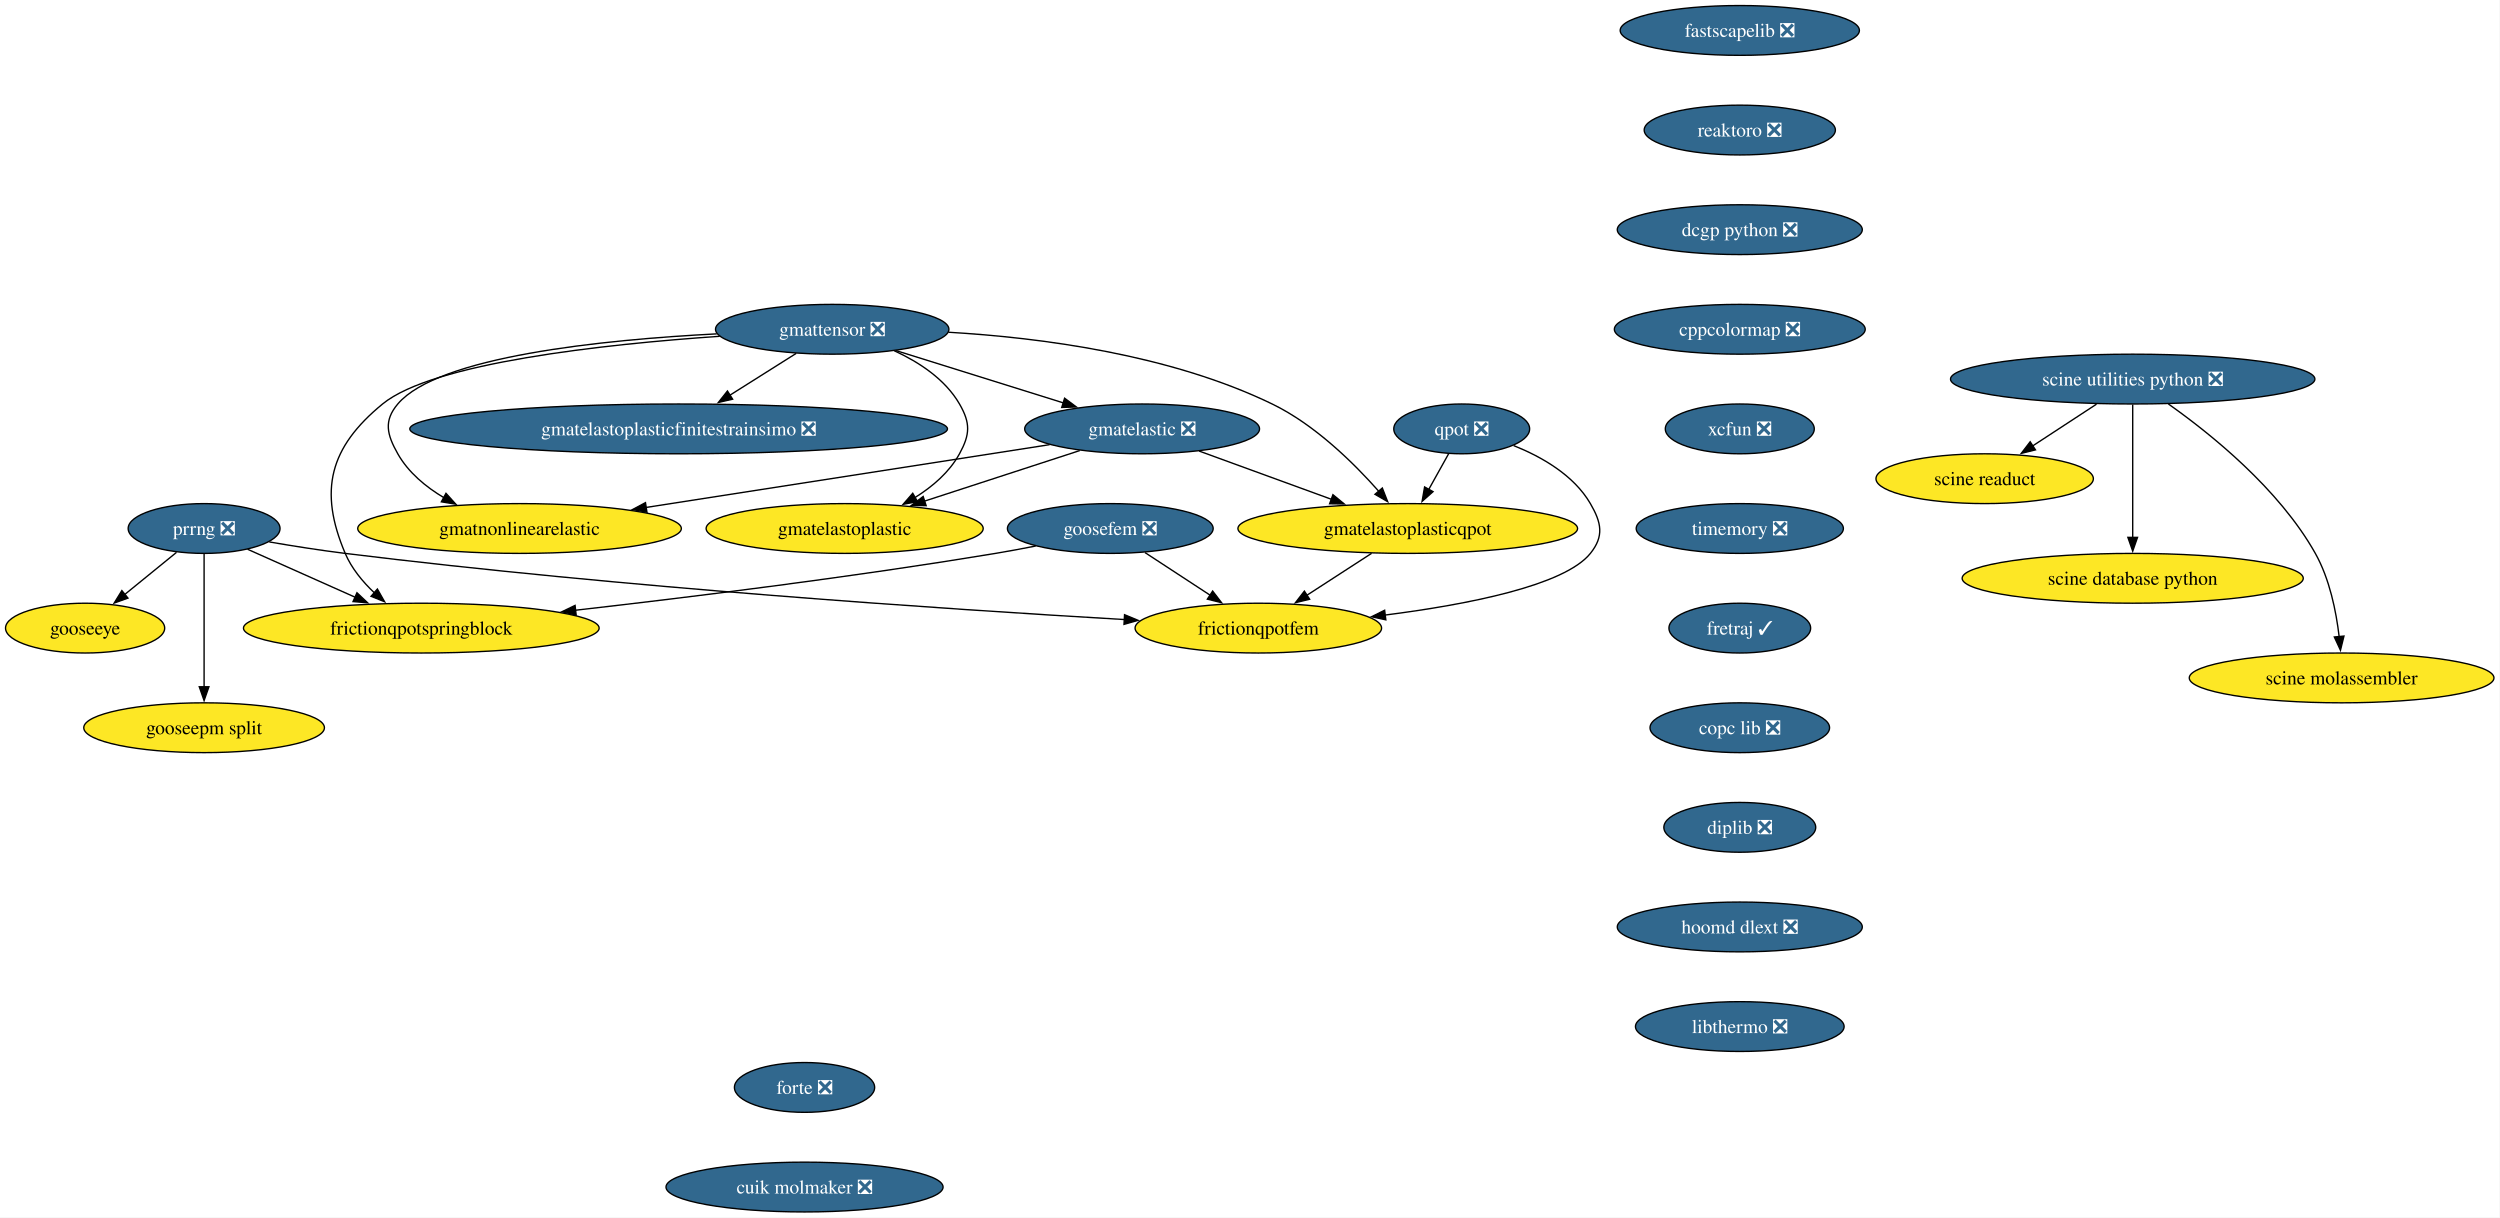
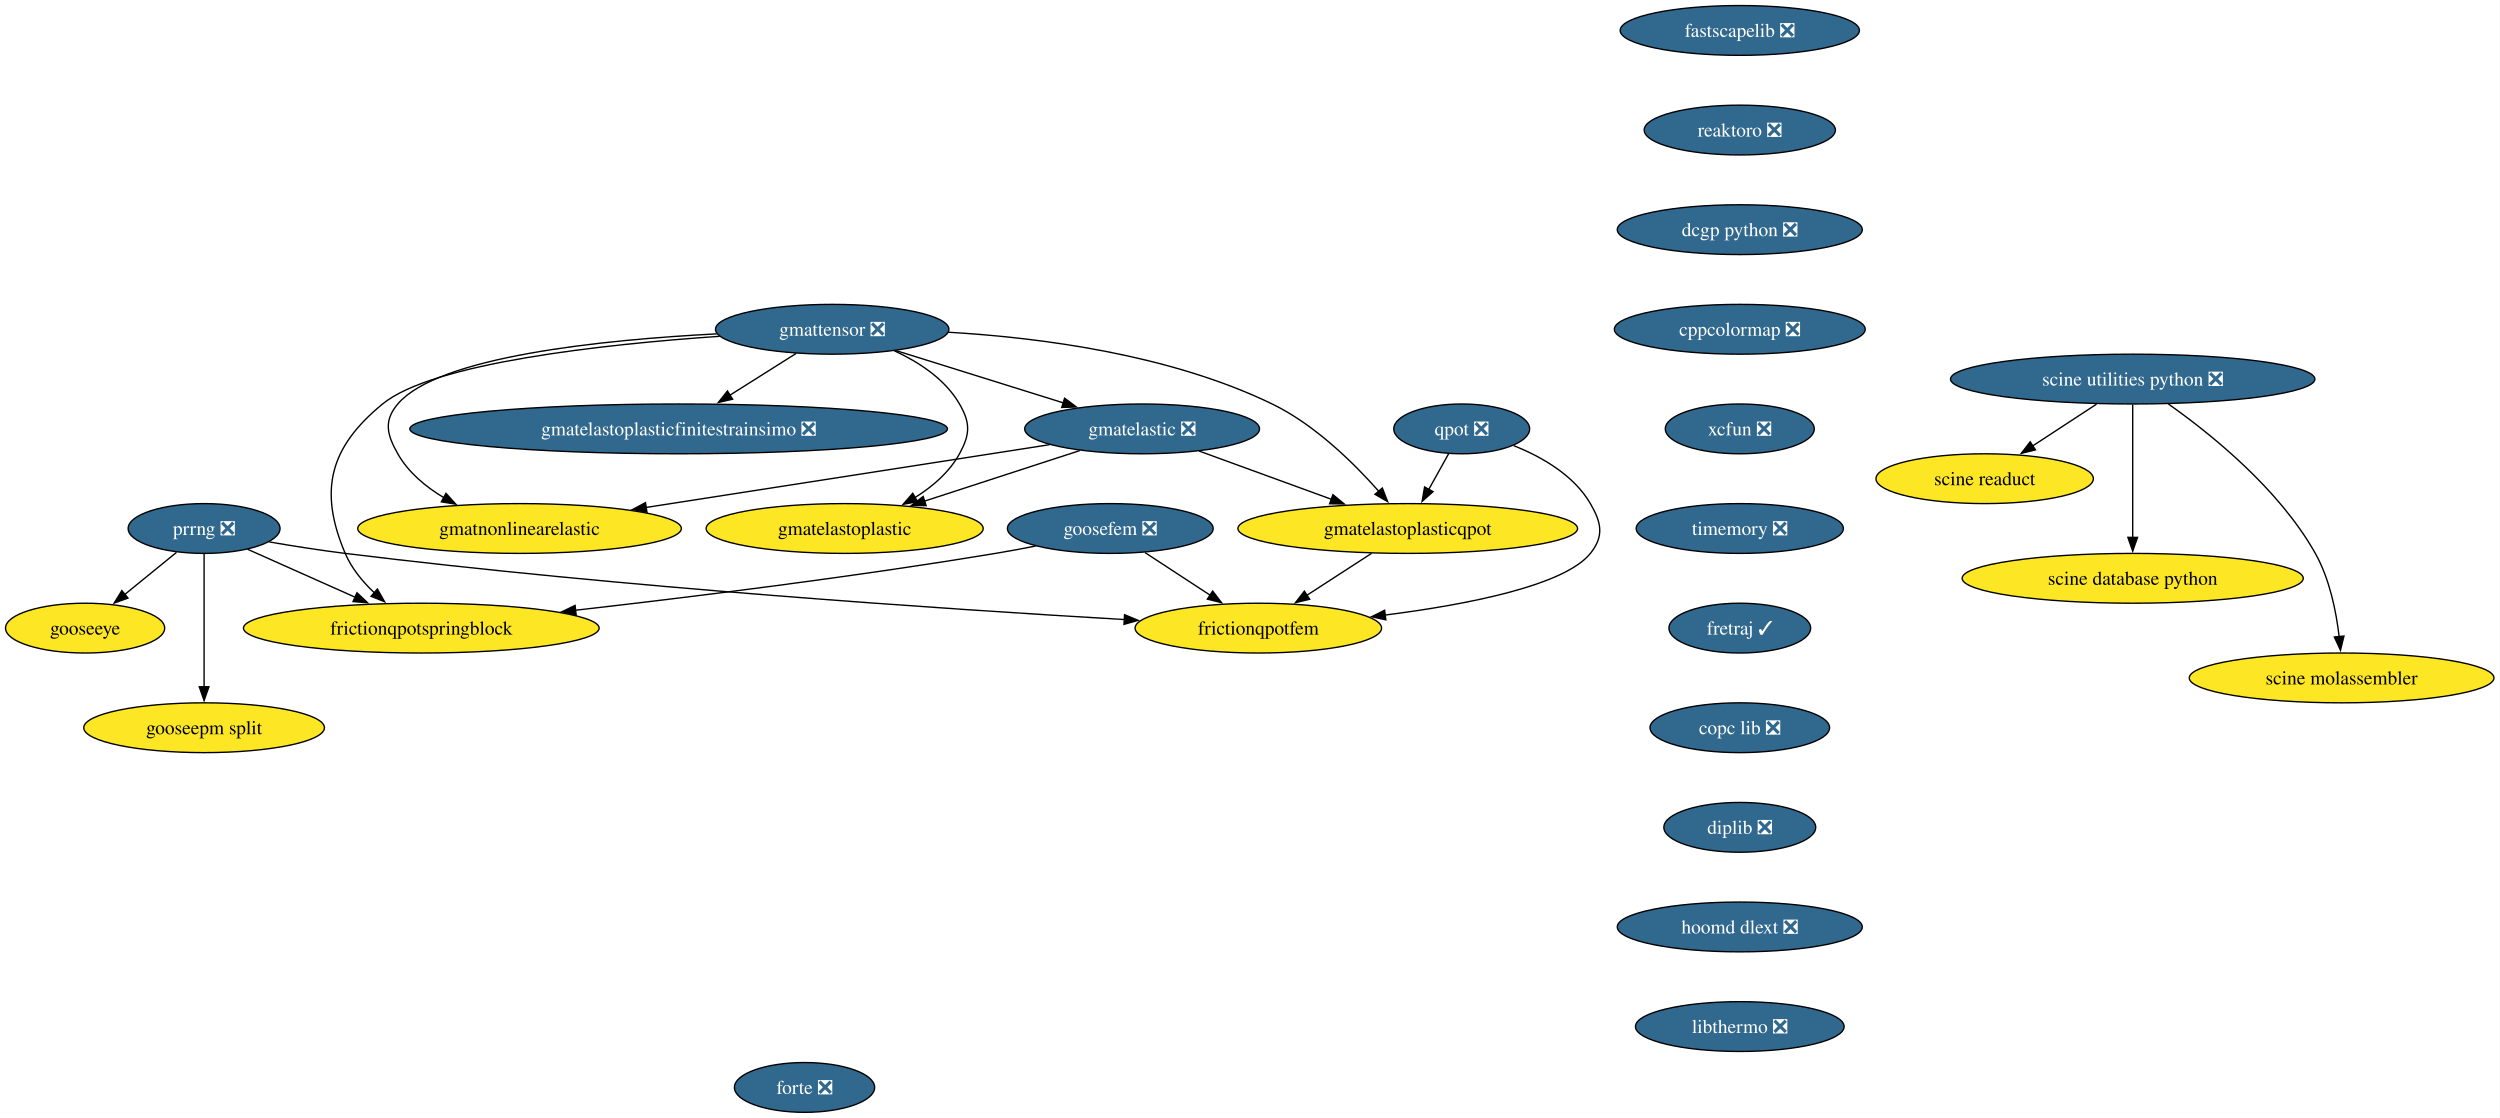
- <svg xmlns="http://www.w3.org/2000/svg" xmlns:xlink="http://www.w3.org/1999/xlink" width="1807pt" height="880pt" viewBox="0.00 0.00 1807.00 880.00">
-   <g id="graph0" class="graph" transform="scale(1 1) rotate(0) translate(4 876)">
-     <polygon fill="white" stroke="none" points="-4,4 -4,-876 1802.65,-876 1802.65,4 -4,4" />
+ <svg xmlns="http://www.w3.org/2000/svg" xmlns:xlink="http://www.w3.org/1999/xlink" width="1807pt" height="808pt" viewBox="0.00 0.00 1807.00 808.00">
+   <g id="graph0" class="graph" transform="scale(1 1) rotate(0) translate(4 804)">
+     <polygon fill="white" stroke="none" points="-4,4 -4,-804 1802.65,-804 1802.65,4 -4,4" />
    <g id="node1" class="node">
      <g id="a_node1">
        <a xlink:href="https://github.com/conda-forge/fastscapelib-feedstock/pull/22" xlink:title="fastscapelib ❎">
-           <ellipse fill="#31688e" stroke="black" cx="1253.52" cy="-854" rx="86.46" ry="18" />
-           <text xml:space="preserve" text-anchor="middle" x="1253.52" y="-849.33" font-family="Times,serif" font-size="14.00" fill="white">fastscapelib ❎</text>
+           <ellipse fill="#31688e" stroke="black" cx="1253.52" cy="-782" rx="86.46" ry="18" />
+           <text xml:space="preserve" text-anchor="middle" x="1253.52" y="-777.33" font-family="Times,serif" font-size="14.00" fill="white">fastscapelib ❎</text>
        </a>
      </g>
    </g>
    <g id="node2" class="node">
      <g id="a_node2">
        <a xlink:href="https://github.com/conda-forge/reaktoro-feedstock/pull/125" xlink:title="reaktoro ❎">
-           <ellipse fill="#31688e" stroke="black" cx="1253.52" cy="-782" rx="69.1" ry="18" />
-           <text xml:space="preserve" text-anchor="middle" x="1253.52" y="-777.33" font-family="Times,serif" font-size="14.00" fill="white">reaktoro ❎</text>
+           <ellipse fill="#31688e" stroke="black" cx="1253.52" cy="-710" rx="69.1" ry="18" />
+           <text xml:space="preserve" text-anchor="middle" x="1253.52" y="-705.33" font-family="Times,serif" font-size="14.00" fill="white">reaktoro ❎</text>
        </a>
      </g>
    </g>
    <g id="node3" class="node">
      <g id="a_node3">
        <a xlink:href="https://github.com/conda-forge/dcgp-python-feedstock/pull/29" xlink:title="dcgp python ❎">
-           <ellipse fill="#31688e" stroke="black" cx="1253.52" cy="-710" rx="88.56" ry="18" />
-           <text xml:space="preserve" text-anchor="middle" x="1253.52" y="-705.33" font-family="Times,serif" font-size="14.00" fill="white">dcgp python ❎</text>
+           <ellipse fill="#31688e" stroke="black" cx="1253.52" cy="-638" rx="88.56" ry="18" />
+           <text xml:space="preserve" text-anchor="middle" x="1253.52" y="-633.33" font-family="Times,serif" font-size="14.00" fill="white">dcgp python ❎</text>
        </a>
      </g>
    </g>
    <g id="node4" class="node">
      <g id="a_node4">
        <a xlink:href="https://github.com/conda-forge/cppcolormap-feedstock/pull/35" xlink:title="cppcolormap ❎">
-           <ellipse fill="#31688e" stroke="black" cx="1253.52" cy="-638" rx="90.67" ry="18" />
-           <text xml:space="preserve" text-anchor="middle" x="1253.52" y="-633.33" font-family="Times,serif" font-size="14.00" fill="white">cppcolormap ❎</text>
+           <ellipse fill="#31688e" stroke="black" cx="1253.52" cy="-566" rx="90.67" ry="18" />
+           <text xml:space="preserve" text-anchor="middle" x="1253.52" y="-561.33" font-family="Times,serif" font-size="14.00" fill="white">cppcolormap ❎</text>
        </a>
      </g>
    </g>
    <g id="node5" class="node">
      <g id="a_node5">
        <a xlink:href="https://github.com/conda-forge/xcfun-feedstock/pull/20" xlink:title="xcfun ❎">
-           <ellipse fill="#31688e" stroke="black" cx="1253.52" cy="-566" rx="53.84" ry="18" />
-           <text xml:space="preserve" text-anchor="middle" x="1253.52" y="-561.33" font-family="Times,serif" font-size="14.00" fill="white">xcfun ❎</text>
+           <ellipse fill="#31688e" stroke="black" cx="1253.52" cy="-494" rx="53.84" ry="18" />
+           <text xml:space="preserve" text-anchor="middle" x="1253.52" y="-489.32" font-family="Times,serif" font-size="14.00" fill="white">xcfun ❎</text>
        </a>
      </g>
    </g>
    <g id="node16" class="node">
      <g id="a_node16">
        <a xlink:href="https://github.com/conda-forge/timemory-feedstock/pull/22" xlink:title="timemory ❎">
-           <ellipse fill="#31688e" stroke="black" cx="1253.52" cy="-494" rx="74.88" ry="18" />
-           <text xml:space="preserve" text-anchor="middle" x="1253.52" y="-489.32" font-family="Times,serif" font-size="14.00" fill="white">timemory ❎</text>
+           <ellipse fill="#31688e" stroke="black" cx="1253.52" cy="-422" rx="74.88" ry="18" />
+           <text xml:space="preserve" text-anchor="middle" x="1253.52" y="-417.32" font-family="Times,serif" font-size="14.00" fill="white">timemory ❎</text>
        </a>
      </g>
    </g>
    <g id="node6" class="node">
      <g id="a_node6">
        <a xlink:href="https://github.com/conda-forge/gooseeye-feedstock" xlink:title="gooseeye">
-           <ellipse fill="#fde725" stroke="black" cx="57.52" cy="-422" rx="57.52" ry="18" />
-           <text xml:space="preserve" text-anchor="middle" x="57.52" y="-417.32" font-family="Times,serif" font-size="14.00">gooseeye</text>
+           <ellipse fill="#fde725" stroke="black" cx="57.52" cy="-350" rx="57.52" ry="18" />
+           <text xml:space="preserve" text-anchor="middle" x="57.52" y="-345.32" font-family="Times,serif" font-size="14.00">gooseeye</text>
        </a>
      </g>
    </g>
    <g id="node7" class="node">
      <g id="a_node7">
        <a xlink:href="https://github.com/conda-forge/gmatelastoplastic-feedstock" xlink:title="gmatelastoplastic">
-           <ellipse fill="#fde725" stroke="black" cx="606.52" cy="-494" rx="100.14" ry="18" />
-           <text xml:space="preserve" text-anchor="middle" x="606.52" y="-489.32" font-family="Times,serif" font-size="14.00">gmatelastoplastic</text>
+           <ellipse fill="#fde725" stroke="black" cx="606.52" cy="-422" rx="100.14" ry="18" />
+           <text xml:space="preserve" text-anchor="middle" x="606.52" y="-417.32" font-family="Times,serif" font-size="14.00">gmatelastoplastic</text>
        </a>
      </g>
    </g>
    <g id="node8" class="node">
      <g id="a_node8">
        <a xlink:href="https://github.com/conda-forge/gmatelastoplasticqpot-feedstock" xlink:title="gmatelastoplasticqpot">
-           <ellipse fill="#fde725" stroke="black" cx="1013.52" cy="-494" rx="122.76" ry="18" />
-           <text xml:space="preserve" text-anchor="middle" x="1013.52" y="-489.32" font-family="Times,serif" font-size="14.00">gmatelastoplasticqpot</text>
+           <ellipse fill="#fde725" stroke="black" cx="1013.52" cy="-422" rx="122.76" ry="18" />
+           <text xml:space="preserve" text-anchor="middle" x="1013.52" y="-417.32" font-family="Times,serif" font-size="14.00">gmatelastoplasticqpot</text>
        </a>
      </g>
    </g>
    <g id="node9" class="node">
      <g id="a_node9">
        <a xlink:href="https://github.com/conda-forge/frictionqpotfem-feedstock" xlink:title="frictionqpotfem">
-           <ellipse fill="#fde725" stroke="black" cx="905.52" cy="-422" rx="89.09" ry="18" />
-           <text xml:space="preserve" text-anchor="middle" x="905.52" y="-417.32" font-family="Times,serif" font-size="14.00">frictionqpotfem</text>
+           <ellipse fill="#fde725" stroke="black" cx="905.52" cy="-350" rx="89.09" ry="18" />
+           <text xml:space="preserve" text-anchor="middle" x="905.52" y="-345.32" font-family="Times,serif" font-size="14.00">frictionqpotfem</text>
        </a>
      </g>
    </g>
    <g id="edge5" class="edge">
-       <path fill="none" stroke="black" d="M987.38,-476.05C973.35,-466.96 955.86,-455.63 940.65,-445.77" />
-       <polygon fill="black" stroke="black" points="942.62,-442.87 932.32,-440.37 938.81,-448.75 942.62,-442.87" />
+       <path fill="none" stroke="black" d="M987.38,-404.05C973.35,-394.96 955.86,-383.63 940.65,-373.77" />
+       <polygon fill="black" stroke="black" points="942.62,-370.87 932.32,-368.37 938.81,-376.75 942.62,-370.87" />
    </g>
    <g id="node10" class="node">
      <g id="a_node10">
        <a xlink:href="https://github.com/conda-forge/gmatelastoplasticfinitestrainsimo-feedstock/pull/20" xlink:title="gmatelastoplasticfinitestrainsimo ❎">
-           <ellipse fill="#31688e" stroke="black" cx="486.52" cy="-566" rx="194.31" ry="18" />
-           <text xml:space="preserve" text-anchor="middle" x="486.52" y="-561.33" font-family="Times,serif" font-size="14.00" fill="white">gmatelastoplasticfinitestrainsimo ❎</text>
+           <ellipse fill="#31688e" stroke="black" cx="486.52" cy="-494" rx="194.31" ry="18" />
+           <text xml:space="preserve" text-anchor="middle" x="486.52" y="-489.32" font-family="Times,serif" font-size="14.00" fill="white">gmatelastoplasticfinitestrainsimo ❎</text>
        </a>
      </g>
    </g>
    <g id="node11" class="node">
      <g id="a_node11">
        <a xlink:href="https://github.com/conda-forge/gmatnonlinearelastic-feedstock" xlink:title="gmatnonlinearelastic">
-           <ellipse fill="#fde725" stroke="black" cx="371.52" cy="-494" rx="116.97" ry="18" />
-           <text xml:space="preserve" text-anchor="middle" x="371.52" y="-489.32" font-family="Times,serif" font-size="14.00">gmatnonlinearelastic</text>
+           <ellipse fill="#fde725" stroke="black" cx="371.52" cy="-422" rx="116.97" ry="18" />
+           <text xml:space="preserve" text-anchor="middle" x="371.52" y="-417.32" font-family="Times,serif" font-size="14.00">gmatnonlinearelastic</text>
        </a>
      </g>
    </g>
    <g id="node12" class="node">
      <g id="a_node12">
        <a xlink:href="https://github.com/conda-forge/gmatelastic-feedstock/pull/28" xlink:title="gmatelastic ❎">
-           <ellipse fill="#31688e" stroke="black" cx="821.52" cy="-566" rx="84.88" ry="18" />
-           <text xml:space="preserve" text-anchor="middle" x="821.52" y="-561.33" font-family="Times,serif" font-size="14.00" fill="white">gmatelastic ❎</text>
+           <ellipse fill="#31688e" stroke="black" cx="821.52" cy="-494" rx="84.88" ry="18" />
+           <text xml:space="preserve" text-anchor="middle" x="821.52" y="-489.32" font-family="Times,serif" font-size="14.00" fill="white">gmatelastic ❎</text>
        </a>
      </g>
    </g>
    <g id="edge6" class="edge">
-       <path fill="none" stroke="black" d="M776.45,-550.33C743.75,-539.68 699.27,-525.2 664.01,-513.72" />
-       <polygon fill="black" stroke="black" points="665.42,-510.5 654.83,-510.73 663.26,-517.15 665.42,-510.5" />
+       <path fill="none" stroke="black" d="M776.45,-478.33C743.75,-467.68 699.27,-453.2 664.01,-441.72" />
+       <polygon fill="black" stroke="black" points="665.42,-438.5 654.83,-438.73 663.26,-445.15 665.42,-438.5" />
    </g>
    <g id="edge7" class="edge">
-       <path fill="none" stroke="black" d="M862.71,-549.98C890.7,-539.78 928.05,-526.16 958.57,-515.03" />
-       <polygon fill="black" stroke="black" points="959.44,-518.44 967.63,-511.73 957.04,-511.87 959.44,-518.44" />
+       <path fill="none" stroke="black" d="M862.71,-477.98C890.7,-467.78 928.05,-454.16 958.57,-443.03" />
+       <polygon fill="black" stroke="black" points="959.44,-446.44 967.63,-439.73 957.04,-439.87 959.44,-446.44" />
    </g>
    <g id="edge8" class="edge">
-       <path fill="none" stroke="black" d="M754.64,-554.6C677.23,-542.56 549.35,-522.66 462.84,-509.2" />
-       <polygon fill="black" stroke="black" points="463.62,-505.78 453.2,-507.71 462.55,-512.7 463.62,-505.78" />
+       <path fill="none" stroke="black" d="M754.64,-482.6C677.23,-470.56 549.35,-450.66 462.84,-437.2" />
+       <polygon fill="black" stroke="black" points="463.62,-433.78 453.2,-435.71 462.55,-440.7 463.62,-433.78" />
    </g>
    <g id="node13" class="node">
      <g id="a_node13">
        <a xlink:href="https://github.com/conda-forge/goosefem-feedstock/pull/66" xlink:title="goosefem ❎">
-           <ellipse fill="#31688e" stroke="black" cx="798.52" cy="-494" rx="74.36" ry="18" />
-           <text xml:space="preserve" text-anchor="middle" x="798.52" y="-489.32" font-family="Times,serif" font-size="14.00" fill="white">goosefem ❎</text>
+           <ellipse fill="#31688e" stroke="black" cx="798.52" cy="-422" rx="74.36" ry="18" />
+           <text xml:space="preserve" text-anchor="middle" x="798.52" y="-417.32" font-family="Times,serif" font-size="14.00" fill="white">goosefem ❎</text>
        </a>
      </g>
    </g>
    <g id="edge9" class="edge">
-       <path fill="none" stroke="black" d="M823.61,-476.59C837.73,-467.35 855.56,-455.68 870.99,-445.59" />
-       <polygon fill="black" stroke="black" points="872.5,-448.78 878.95,-440.38 868.67,-442.93 872.5,-448.78" />
+       <path fill="none" stroke="black" d="M823.61,-404.59C837.73,-395.35 855.56,-383.68 870.99,-373.59" />
+       <polygon fill="black" stroke="black" points="872.5,-376.78 878.95,-368.38 868.67,-370.93 872.5,-376.78" />
    </g>
    <g id="node14" class="node">
      <g id="a_node14">
        <a xlink:href="https://github.com/conda-forge/frictionqpotspringblock-feedstock" xlink:title="frictionqpotspringblock">
-           <ellipse fill="#fde725" stroke="black" cx="300.52" cy="-422" rx="128.55" ry="18" />
-           <text xml:space="preserve" text-anchor="middle" x="300.52" y="-417.32" font-family="Times,serif" font-size="14.00">frictionqpotspringblock</text>
+           <ellipse fill="#fde725" stroke="black" cx="300.52" cy="-350" rx="128.55" ry="18" />
+           <text xml:space="preserve" text-anchor="middle" x="300.52" y="-345.32" font-family="Times,serif" font-size="14.00">frictionqpotspringblock</text>
        </a>
      </g>
    </g>
    <g id="edge10" class="edge">
-       <path fill="none" stroke="black" d="M744.61,-481.35C734.95,-479.43 724.95,-477.57 715.52,-476 613.11,-459 495.69,-444.46 411.94,-434.93" />
-       <polygon fill="black" stroke="black" points="412.45,-431.47 402.12,-433.82 411.66,-438.42 412.45,-431.47" />
+       <path fill="none" stroke="black" d="M744.61,-409.35C734.95,-407.43 724.95,-405.57 715.52,-404 613.11,-387 495.69,-372.46 411.94,-362.93" />
+       <polygon fill="black" stroke="black" points="412.45,-359.47 402.12,-361.82 411.66,-366.42 412.45,-359.47" />
    </g>
    <g id="node15" class="node">
      <g id="a_node15">
        <a xlink:href="https://github.com/conda-forge/qpot-feedstock/pull/58" xlink:title="qpot ❎">
-           <ellipse fill="#31688e" stroke="black" cx="1052.52" cy="-566" rx="49.1" ry="18" />
-           <text xml:space="preserve" text-anchor="middle" x="1052.52" y="-561.33" font-family="Times,serif" font-size="14.00" fill="white">qpot ❎</text>
+           <ellipse fill="#31688e" stroke="black" cx="1052.52" cy="-494" rx="49.1" ry="18" />
+           <text xml:space="preserve" text-anchor="middle" x="1052.52" y="-489.32" font-family="Times,serif" font-size="14.00" fill="white">qpot ❎</text>
        </a>
      </g>
    </g>
    <g id="edge11" class="edge">
-       <path fill="none" stroke="black" d="M1043.08,-548.05C1038.74,-540.26 1033.48,-530.82 1028.61,-522.08" />
-       <polygon fill="black" stroke="black" points="1031.81,-520.63 1023.88,-513.6 1025.69,-524.04 1031.81,-520.63" />
+       <path fill="none" stroke="black" d="M1043.08,-476.05C1038.74,-468.26 1033.48,-458.82 1028.61,-450.08" />
+       <polygon fill="black" stroke="black" points="1031.81,-448.63 1023.88,-441.6 1025.69,-452.04 1031.81,-448.63" />
    </g>
    <g id="edge12" class="edge">
-       <path fill="none" stroke="black" d="M1090.06,-553.93C1110.32,-545.82 1133.57,-532.57 1145.52,-512 1153.56,-498.17 1155.54,-488.47 1145.52,-476 1126.82,-452.72 1056.81,-439.05 997.2,-431.44" />
-       <polygon fill="black" stroke="black" points="997.68,-427.98 987.32,-430.23 996.82,-434.92 997.68,-427.98" />
+       <path fill="none" stroke="black" d="M1090.06,-481.93C1110.32,-473.82 1133.57,-460.57 1145.52,-440 1153.56,-426.17 1155.54,-416.47 1145.52,-404 1126.82,-380.72 1056.81,-367.05 997.2,-359.44" />
+       <polygon fill="black" stroke="black" points="997.68,-355.98 987.32,-358.23 996.82,-362.92 997.68,-355.98" />
    </g>
    <g id="node20" class="node">
      <g id="a_node20">
        <a xlink:href="https://github.com/conda-forge/fretraj-feedstock/pull/12" xlink:title="fretraj ✓">
-           <ellipse fill="#31688e" stroke="black" cx="1253.52" cy="-422" rx="51.21" ry="18" />
-           <text xml:space="preserve" text-anchor="middle" x="1253.52" y="-417.32" font-family="Times,serif" font-size="14.00" fill="white">fretraj ✓</text>
+           <ellipse fill="#31688e" stroke="black" cx="1253.52" cy="-350" rx="51.21" ry="18" />
+           <text xml:space="preserve" text-anchor="middle" x="1253.52" y="-345.32" font-family="Times,serif" font-size="14.00" fill="white">fretraj ✓</text>
        </a>
      </g>
    </g>
    <g id="node17" class="node">
      <g id="a_node17">
        <a xlink:href="https://github.com/conda-forge/gmattensor-feedstock/pull/42" xlink:title="gmattensor ❎">
-           <ellipse fill="#31688e" stroke="black" cx="597.52" cy="-638" rx="84.35" ry="18" />
-           <text xml:space="preserve" text-anchor="middle" x="597.52" y="-633.33" font-family="Times,serif" font-size="14.00" fill="white">gmattensor ❎</text>
+           <ellipse fill="#31688e" stroke="black" cx="597.52" cy="-566" rx="84.35" ry="18" />
+           <text xml:space="preserve" text-anchor="middle" x="597.52" y="-561.33" font-family="Times,serif" font-size="14.00" fill="white">gmattensor ❎</text>
        </a>
      </g>
    </g>
    <g id="edge14" class="edge">
-       <path fill="none" stroke="black" d="M642.3,-622.52C660.29,-614.25 679.19,-601.87 689.52,-584 697.53,-570.15 697.21,-562.03 689.52,-548 682.25,-534.74 670.1,-524.31 657.3,-516.35" />
-       <polygon fill="black" stroke="black" points="659.2,-513.4 648.78,-511.48 655.73,-519.48 659.2,-513.4" />
+       <path fill="none" stroke="black" d="M642.3,-550.52C660.29,-542.25 679.19,-529.87 689.52,-512 697.53,-498.15 697.21,-490.03 689.52,-476 682.25,-462.74 670.1,-452.31 657.3,-444.35" />
+       <polygon fill="black" stroke="black" points="659.2,-441.4 648.78,-439.48 655.73,-447.48 659.2,-441.4" />
    </g>
    <g id="edge15" class="edge">
-       <path fill="none" stroke="black" d="M681.45,-635.85C747.94,-631.99 841.61,-619.82 915.52,-584 946.33,-569.07 974.46,-541.38 992.61,-520.84" />
-       <polygon fill="black" stroke="black" points="995.14,-523.27 999,-513.4 989.82,-518.71 995.14,-523.27" />
+       <path fill="none" stroke="black" d="M681.45,-563.85C747.94,-559.99 841.61,-547.82 915.52,-512 946.33,-497.07 974.46,-469.38 992.61,-448.84" />
+       <polygon fill="black" stroke="black" points="995.14,-451.27 999,-441.4 989.82,-446.71 995.14,-451.27" />
    </g>
    <g id="edge16" class="edge">
-       <path fill="none" stroke="black" d="M571.5,-620.59C557.17,-611.55 539.15,-600.19 523.4,-590.25" />
-       <polygon fill="black" stroke="black" points="525.54,-587.47 515.21,-585.09 521.8,-593.39 525.54,-587.47" />
+       <path fill="none" stroke="black" d="M571.5,-548.59C557.17,-539.55 539.15,-528.19 523.4,-518.25" />
+       <polygon fill="black" stroke="black" points="525.54,-515.47 515.21,-513.09 521.8,-521.39 525.54,-515.47" />
    </g>
    <g id="edge17" class="edge">
-       <path fill="none" stroke="black" d="M514.06,-634.68C431.22,-630.41 312.52,-618.3 283.52,-584 273.19,-571.78 275.65,-561.93 283.52,-548 291.15,-534.51 303.74,-524.07 317.04,-516.16" />
-       <polygon fill="black" stroke="black" points="318.36,-519.43 325.47,-511.57 315.01,-513.28 318.36,-519.43" />
+       <path fill="none" stroke="black" d="M514.06,-562.68C431.22,-558.41 312.52,-546.3 283.52,-512 273.19,-499.78 275.65,-489.93 283.52,-476 291.15,-462.51 303.74,-452.07 317.04,-444.16" />
+       <polygon fill="black" stroke="black" points="318.36,-447.43 325.47,-439.57 315.01,-441.28 318.36,-447.43" />
    </g>
    <g id="edge18" class="edge">
-       <path fill="none" stroke="black" d="M643.66,-622.58C678.75,-611.62 727.21,-596.47 764.69,-584.76" />
-       <polygon fill="black" stroke="black" points="765.49,-588.18 774,-581.85 763.41,-581.49 765.49,-588.18" />
+       <path fill="none" stroke="black" d="M643.66,-550.58C678.75,-539.62 727.21,-524.47 764.69,-512.76" />
+       <polygon fill="black" stroke="black" points="765.49,-516.18 774,-509.85 763.41,-509.49 765.49,-516.18" />
    </g>
    <g id="edge19" class="edge">
-       <path fill="none" stroke="black" d="M516.2,-632.93C432.33,-627.16 308.83,-613.77 272.52,-584 234.26,-552.63 226.16,-521.53 245.52,-476 250.11,-465.2 258.1,-455.53 266.59,-447.51" />
-       <polygon fill="black" stroke="black" points="268.77,-450.25 274,-441.04 264.17,-444.98 268.77,-450.25" />
+       <path fill="none" stroke="black" d="M516.2,-560.93C432.33,-555.16 308.83,-541.77 272.52,-512 234.26,-480.63 226.16,-449.53 245.52,-404 250.11,-393.2 258.1,-383.53 266.59,-375.51" />
+       <polygon fill="black" stroke="black" points="268.77,-378.25 274,-369.04 264.17,-372.98 268.77,-378.25" />
    </g>
    <g id="node18" class="node">
      <g id="a_node18">
        <a xlink:href="https://github.com/conda-forge/prrng-feedstock/pull/67" xlink:title="prrng ❎">
-           <ellipse fill="#31688e" stroke="black" cx="143.52" cy="-494" rx="54.89" ry="18" />
-           <text xml:space="preserve" text-anchor="middle" x="143.52" y="-489.32" font-family="Times,serif" font-size="14.00" fill="white">prrng ❎</text>
+           <ellipse fill="#31688e" stroke="black" cx="143.52" cy="-422" rx="54.89" ry="18" />
+           <text xml:space="preserve" text-anchor="middle" x="143.52" y="-417.32" font-family="Times,serif" font-size="14.00" fill="white">prrng ❎</text>
        </a>
      </g>
    </g>
    <g id="edge20" class="edge">
-       <path fill="none" stroke="black" d="M123.58,-476.76C112.4,-467.66 98.26,-456.16 85.94,-446.13" />
-       <polygon fill="black" stroke="black" points="88.5,-443.7 78.53,-440.1 84.08,-449.13 88.5,-443.7" />
+       <path fill="none" stroke="black" d="M123.58,-404.76C112.4,-395.66 98.26,-384.16 85.94,-374.13" />
+       <polygon fill="black" stroke="black" points="88.5,-371.7 78.53,-368.1 84.08,-377.13 88.5,-371.7" />
    </g>
    <g id="edge21" class="edge">
-       <path fill="none" stroke="black" d="M190.63,-484.29C207.85,-481.33 227.53,-478.22 245.52,-476 445,-451.41 679.88,-435.69 808.74,-428.19" />
-       <polygon fill="black" stroke="black" points="808.82,-431.69 818.6,-427.62 808.42,-424.7 808.82,-431.69" />
+       <path fill="none" stroke="black" d="M190.63,-412.29C207.85,-409.33 227.53,-406.22 245.52,-404 445,-379.41 679.88,-363.69 808.74,-356.19" />
+       <polygon fill="black" stroke="black" points="808.82,-359.69 818.6,-355.62 808.42,-352.7 808.82,-359.69" />
    </g>
    <g id="edge22" class="edge">
-       <path fill="none" stroke="black" d="M174.92,-479C197.15,-469.09 227.39,-455.61 252.63,-444.35" />
-       <polygon fill="black" stroke="black" points="254.01,-447.57 261.72,-440.3 251.16,-441.18 254.01,-447.57" />
+       <path fill="none" stroke="black" d="M174.92,-407C197.15,-397.09 227.39,-383.61 252.63,-372.35" />
+       <polygon fill="black" stroke="black" points="254.01,-375.57 261.72,-368.3 251.16,-369.18 254.01,-375.57" />
    </g>
    <g id="node19" class="node">
      <g id="a_node19">
        <a xlink:href="https://github.com/conda-forge/gooseepm-split-feedstock" xlink:title="gooseepm split">
-           <ellipse fill="#fde725" stroke="black" cx="143.52" cy="-350" rx="86.98" ry="18" />
-           <text xml:space="preserve" text-anchor="middle" x="143.52" y="-345.32" font-family="Times,serif" font-size="14.00">gooseepm split</text>
+           <ellipse fill="#fde725" stroke="black" cx="143.52" cy="-278" rx="86.98" ry="18" />
+           <text xml:space="preserve" text-anchor="middle" x="143.52" y="-273.32" font-family="Times,serif" font-size="14.00">gooseepm split</text>
        </a>
      </g>
    </g>
    <g id="edge23" class="edge">
-       <path fill="none" stroke="black" d="M143.52,-475.59C143.52,-451.61 143.52,-408.14 143.52,-379.42" />
-       <polygon fill="black" stroke="black" points="147.02,-379.62 143.52,-369.62 140.02,-379.62 147.02,-379.62" />
+       <path fill="none" stroke="black" d="M143.52,-403.59C143.52,-379.61 143.52,-336.14 143.52,-307.42" />
+       <polygon fill="black" stroke="black" points="147.02,-307.62 143.52,-297.62 140.02,-307.62 147.02,-307.62" />
    </g>
    <g id="node21" class="node">
      <g id="a_node21">
        <a xlink:href="https://github.com/conda-forge/copc-lib-feedstock/pull/35" xlink:title="copc lib ❎">
-           <ellipse fill="#31688e" stroke="black" cx="1253.52" cy="-350" rx="64.89" ry="18" />
-           <text xml:space="preserve" text-anchor="middle" x="1253.52" y="-345.32" font-family="Times,serif" font-size="14.00" fill="white">copc lib ❎</text>
+           <ellipse fill="#31688e" stroke="black" cx="1253.52" cy="-278" rx="64.89" ry="18" />
+           <text xml:space="preserve" text-anchor="middle" x="1253.52" y="-273.32" font-family="Times,serif" font-size="14.00" fill="white">copc lib ❎</text>
        </a>
      </g>
    </g>
    <g id="node22" class="node">
      <g id="a_node22">
        <a xlink:href="https://github.com/conda-forge/diplib-feedstock/pull/19" xlink:title="diplib ❎">
-           <ellipse fill="#31688e" stroke="black" cx="1253.52" cy="-278" rx="54.89" ry="18" />
-           <text xml:space="preserve" text-anchor="middle" x="1253.52" y="-273.32" font-family="Times,serif" font-size="14.00" fill="white">diplib ❎</text>
+           <ellipse fill="#31688e" stroke="black" cx="1253.52" cy="-206" rx="54.89" ry="18" />
+           <text xml:space="preserve" text-anchor="middle" x="1253.52" y="-201.32" font-family="Times,serif" font-size="14.00" fill="white">diplib ❎</text>
        </a>
      </g>
    </g>
    <g id="node27" class="node">
      <g id="a_node27">
        <a xlink:href="https://github.com/conda-forge/hoomd-dlext-feedstock/pull/17" xlink:title="hoomd dlext ❎">
-           <ellipse fill="#31688e" stroke="black" cx="1253.52" cy="-206" rx="88.56" ry="18" />
-           <text xml:space="preserve" text-anchor="middle" x="1253.52" y="-201.33" font-family="Times,serif" font-size="14.00" fill="white">hoomd dlext ❎</text>
+           <ellipse fill="#31688e" stroke="black" cx="1253.52" cy="-134" rx="88.56" ry="18" />
+           <text xml:space="preserve" text-anchor="middle" x="1253.52" y="-129.32" font-family="Times,serif" font-size="14.00" fill="white">hoomd dlext ❎</text>
        </a>
      </g>
    </g>
    <g id="node23" class="node">
      <g id="a_node23">
        <a xlink:href="https://github.com/conda-forge/scine-utilities-python-feedstock/pull/21" xlink:title="scine utilities python ❎">
-           <ellipse fill="#31688e" stroke="black" cx="1537.52" cy="-602" rx="131.7" ry="18" />
-           <text xml:space="preserve" text-anchor="middle" x="1537.52" y="-597.33" font-family="Times,serif" font-size="14.00" fill="white">scine utilities python ❎</text>
+           <ellipse fill="#31688e" stroke="black" cx="1537.52" cy="-530" rx="131.7" ry="18" />
+           <text xml:space="preserve" text-anchor="middle" x="1537.52" y="-525.33" font-family="Times,serif" font-size="14.00" fill="white">scine utilities python ❎</text>
        </a>
      </g>
    </g>
    <g id="node24" class="node">
      <g id="a_node24">
        <a xlink:href="https://github.com/conda-forge/scine-readuct-feedstock" xlink:title="scine readuct">
-           <ellipse fill="#fde725" stroke="black" cx="1430.52" cy="-530" rx="78.57" ry="18" />
-           <text xml:space="preserve" text-anchor="middle" x="1430.52" y="-525.33" font-family="Times,serif" font-size="14.00">scine readuct</text>
+           <ellipse fill="#fde725" stroke="black" cx="1430.52" cy="-458" rx="78.57" ry="18" />
+           <text xml:space="preserve" text-anchor="middle" x="1430.52" y="-453.32" font-family="Times,serif" font-size="14.00">scine readuct</text>
        </a>
      </g>
    </g>
    <g id="edge27" class="edge">
-       <path fill="none" stroke="black" d="M1511.35,-583.88C1497.44,-574.78 1480.17,-563.48 1465.16,-553.66" />
-       <polygon fill="black" stroke="black" points="1467.24,-550.84 1456.96,-548.29 1463.41,-556.7 1467.24,-550.84" />
+       <path fill="none" stroke="black" d="M1511.35,-511.88C1497.44,-502.78 1480.17,-491.48 1465.16,-481.66" />
+       <polygon fill="black" stroke="black" points="1467.24,-478.84 1456.96,-476.29 1463.41,-484.7 1467.24,-478.84" />
    </g>
    <g id="node25" class="node">
      <g id="a_node25">
        <a xlink:href="https://github.com/conda-forge/scine-database-python-feedstock" xlink:title="scine database python">
-           <ellipse fill="#fde725" stroke="black" cx="1537.52" cy="-458" rx="123.29" ry="18" />
-           <text xml:space="preserve" text-anchor="middle" x="1537.52" y="-453.32" font-family="Times,serif" font-size="14.00">scine database python</text>
+           <ellipse fill="#fde725" stroke="black" cx="1537.52" cy="-386" rx="123.29" ry="18" />
+           <text xml:space="preserve" text-anchor="middle" x="1537.52" y="-381.32" font-family="Times,serif" font-size="14.00">scine database python</text>
        </a>
      </g>
    </g>
    <g id="edge28" class="edge">
-       <path fill="none" stroke="black" d="M1537.52,-583.59C1537.52,-559.61 1537.52,-516.14 1537.52,-487.42" />
-       <polygon fill="black" stroke="black" points="1541.02,-487.62 1537.52,-477.62 1534.02,-487.62 1541.02,-487.62" />
+       <path fill="none" stroke="black" d="M1537.52,-511.59C1537.52,-487.61 1537.52,-444.14 1537.52,-415.42" />
+       <polygon fill="black" stroke="black" points="1541.02,-415.62 1537.52,-405.62 1534.02,-415.62 1541.02,-415.62" />
    </g>
    <g id="node26" class="node">
      <g id="a_node26">
        <a xlink:href="https://github.com/conda-forge/scine-molassembler-feedstock" xlink:title="scine molassembler">
-           <ellipse fill="#fde725" stroke="black" cx="1688.52" cy="-386" rx="110.13" ry="18" />
-           <text xml:space="preserve" text-anchor="middle" x="1688.52" y="-381.32" font-family="Times,serif" font-size="14.00">scine molassembler</text>
+           <ellipse fill="#fde725" stroke="black" cx="1688.52" cy="-314" rx="110.13" ry="18" />
+           <text xml:space="preserve" text-anchor="middle" x="1688.52" y="-309.32" font-family="Times,serif" font-size="14.00">scine molassembler</text>
        </a>
      </g>
    </g>
    <g id="edge29" class="edge">
-       <path fill="none" stroke="black" d="M1563.31,-584C1593.67,-562.56 1643.26,-522.79 1669.52,-476 1679.88,-457.55 1684.6,-434.06 1686.74,-415.84" />
-       <polygon fill="black" stroke="black" points="1690.22,-416.26 1687.69,-405.97 1683.25,-415.59 1690.22,-416.26" />
+       <path fill="none" stroke="black" d="M1563.31,-512C1593.67,-490.56 1643.26,-450.79 1669.52,-404 1679.88,-385.55 1684.6,-362.06 1686.74,-343.84" />
+       <polygon fill="black" stroke="black" points="1690.22,-344.26 1687.69,-333.97 1683.25,-343.59 1690.22,-344.26" />
    </g>
    <g id="node28" class="node">
      <g id="a_node28">
        <a xlink:href="https://github.com/conda-forge/libthermo-feedstock/pull/20" xlink:title="libthermo ❎">
-           <ellipse fill="#31688e" stroke="black" cx="1253.52" cy="-134" rx="75.41" ry="18" />
-           <text xml:space="preserve" text-anchor="middle" x="1253.52" y="-129.32" font-family="Times,serif" font-size="14.00" fill="white">libthermo ❎</text>
+           <ellipse fill="#31688e" stroke="black" cx="1253.52" cy="-62" rx="75.41" ry="18" />
+           <text xml:space="preserve" text-anchor="middle" x="1253.52" y="-57.33" font-family="Times,serif" font-size="14.00" fill="white">libthermo ❎</text>
        </a>
      </g>
    </g>
    <g id="node29" class="node">
      <g id="a_node29">
        <a xlink:href="https://github.com/conda-forge/forte-feedstock/pull/10" xlink:title="forte ❎">
-           <ellipse fill="#31688e" stroke="black" cx="577.52" cy="-90" rx="50.68" ry="18" />
-           <text xml:space="preserve" text-anchor="middle" x="577.52" y="-85.33" font-family="Times,serif" font-size="14.00" fill="white">forte ❎</text>
-         </a>
-       </g>
-     </g>
-     <g id="node30" class="node">
-       <g id="a_node30">
-         <a xlink:href="https://github.com/conda-forge/cuik-molmaker-feedstock/pull/3" xlink:title="cuik molmaker ❎">
-           <ellipse fill="#31688e" stroke="black" cx="577.52" cy="-18" rx="100.14" ry="18" />
-           <text xml:space="preserve" text-anchor="middle" x="577.52" y="-13.32" font-family="Times,serif" font-size="14.00" fill="white">cuik molmaker ❎</text>
+           <ellipse fill="#31688e" stroke="black" cx="577.52" cy="-18" rx="50.68" ry="18" />
+           <text xml:space="preserve" text-anchor="middle" x="577.52" y="-13.32" font-family="Times,serif" font-size="14.00" fill="white">forte ❎</text>
        </a>
      </g>
    </g>
  </g>
</svg>
